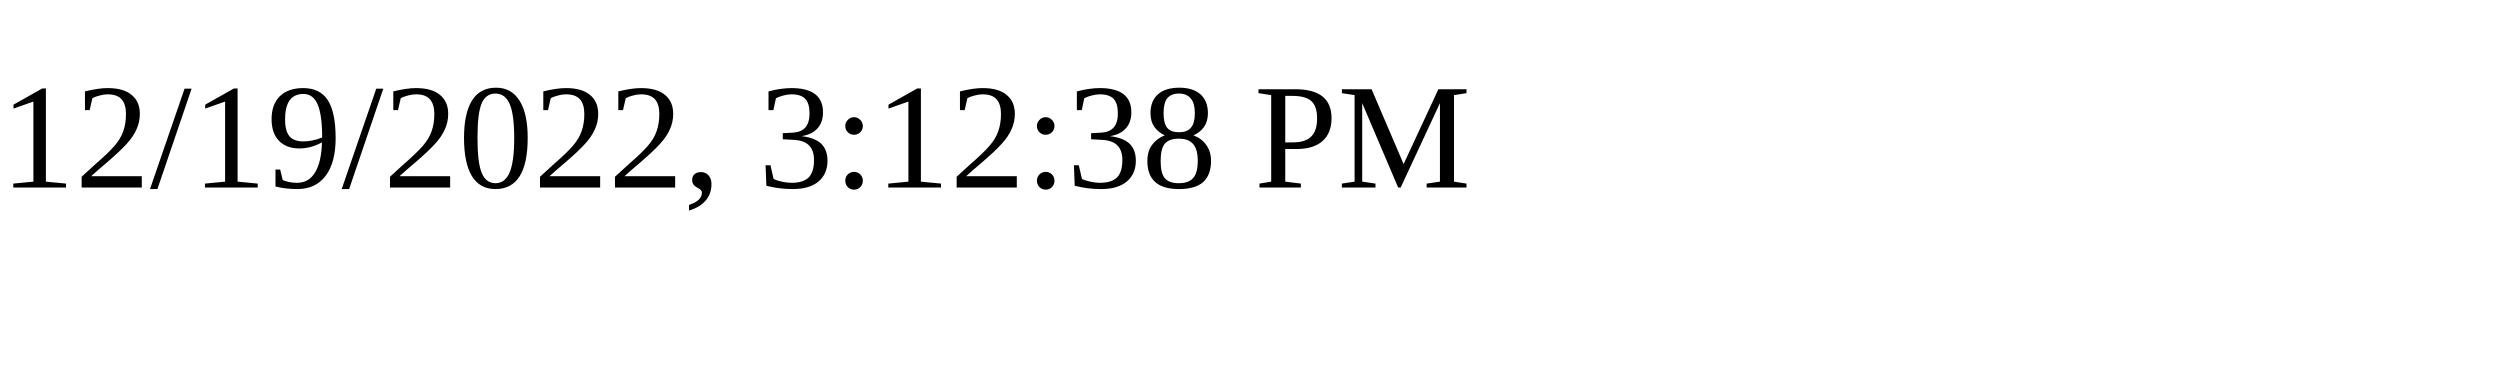
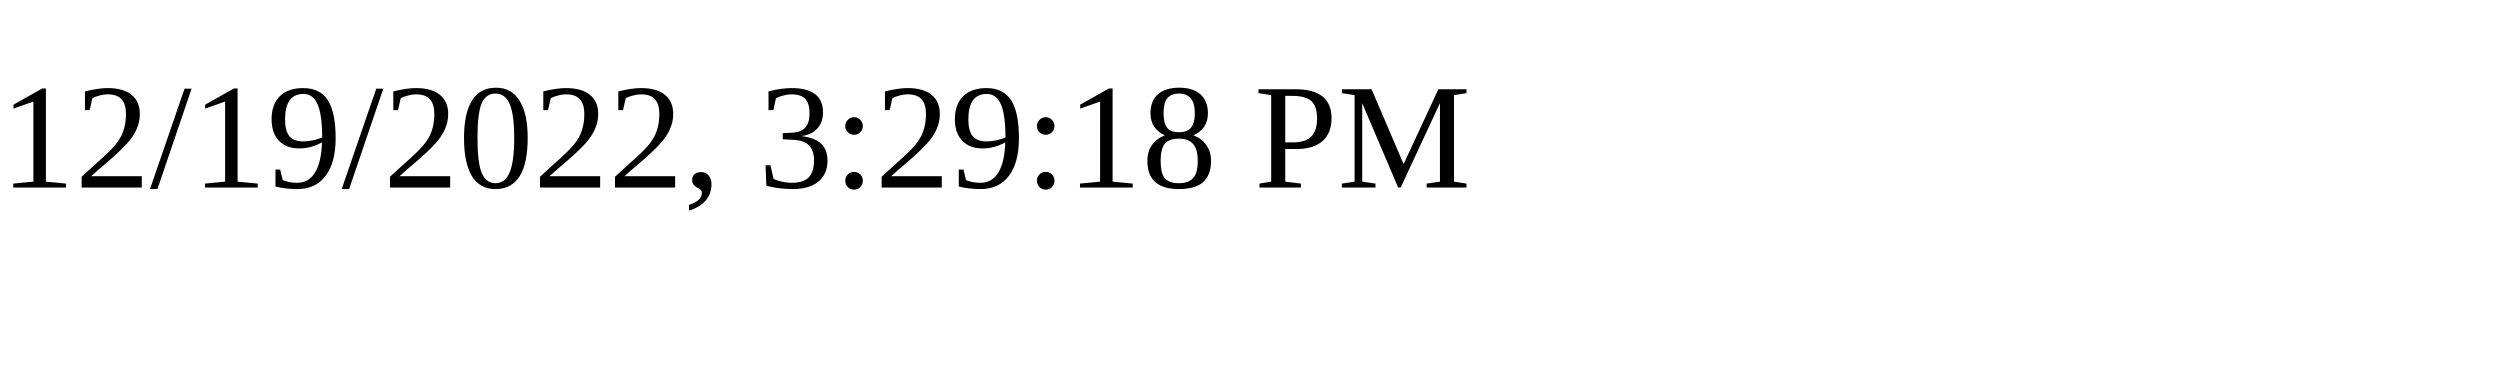
<svg xmlns="http://www.w3.org/2000/svg" height="30" width="200">
-   <text x="0" y="15">12/19/2022, 3:12:38 PM</text>
+   <text x="0" y="15">12/19/2022, 3:29:18 PM</text>
</svg>
